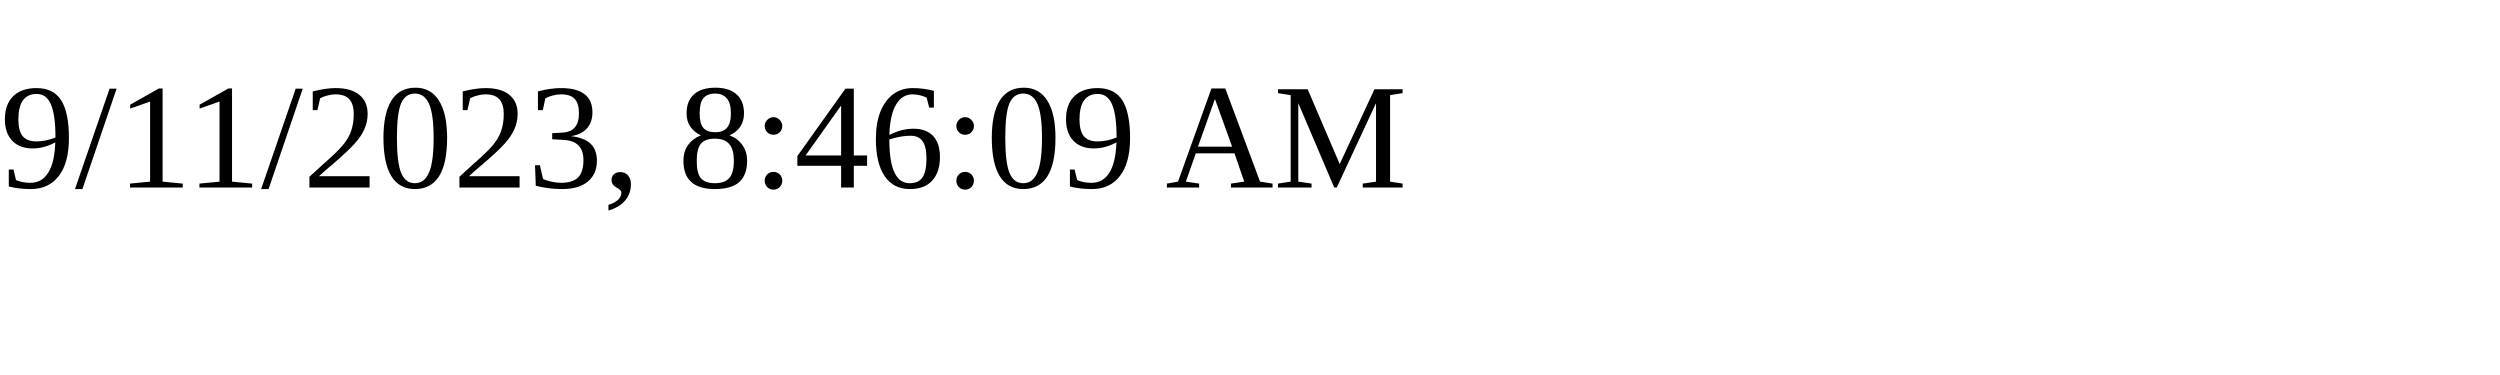
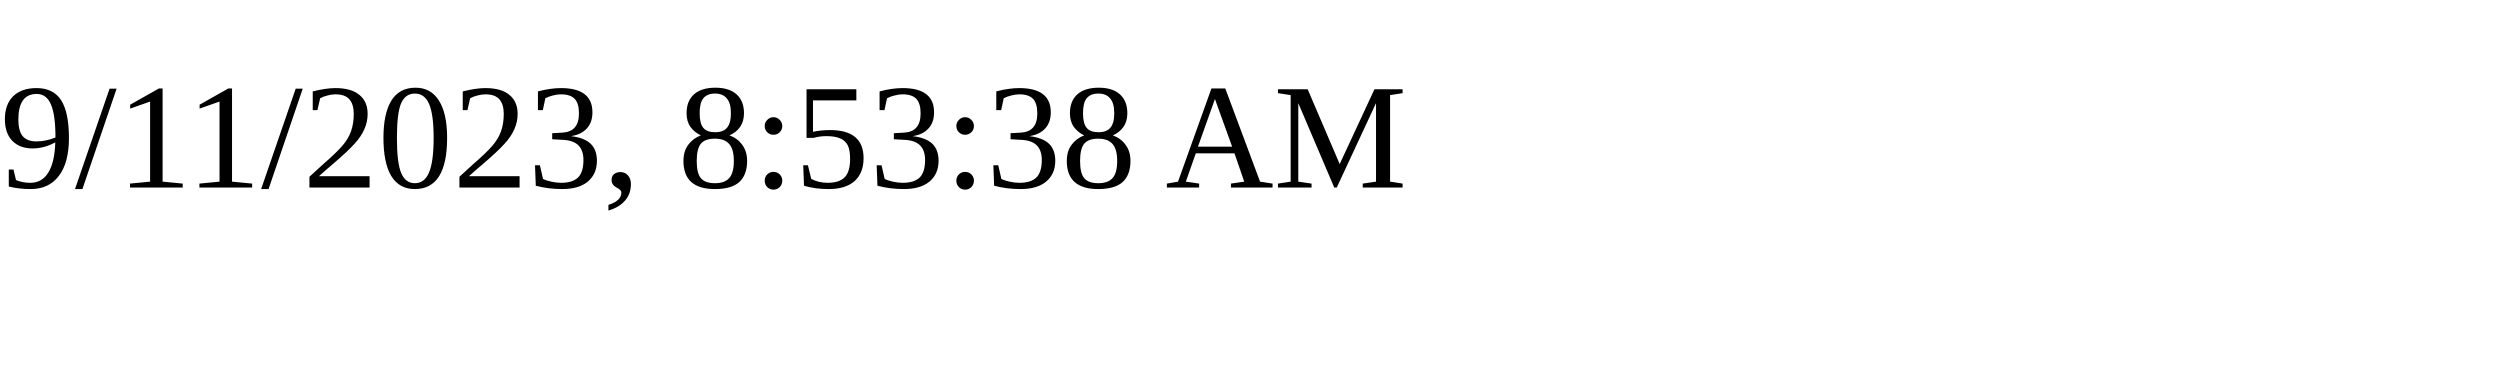
<svg xmlns="http://www.w3.org/2000/svg" height="30" width="200">
-   <text x="0" y="15">9/11/2023, 8:46:09 AM</text>
+   <text x="0" y="15">9/11/2023, 8:53:38 AM</text>
</svg>
